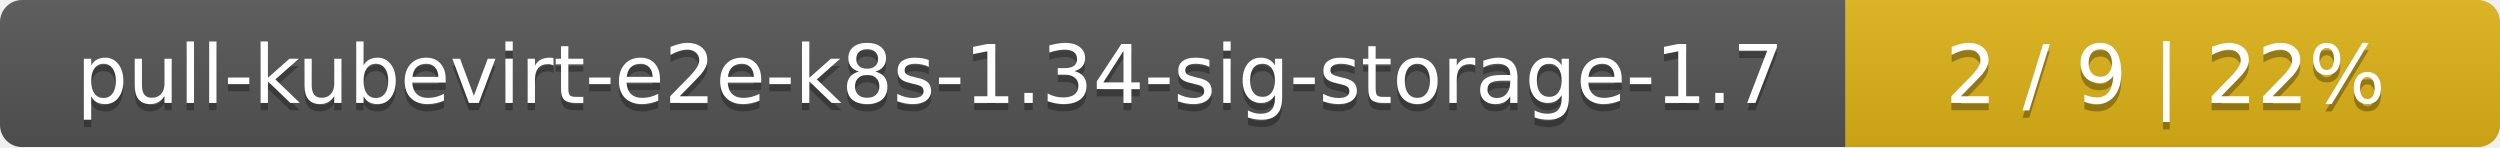
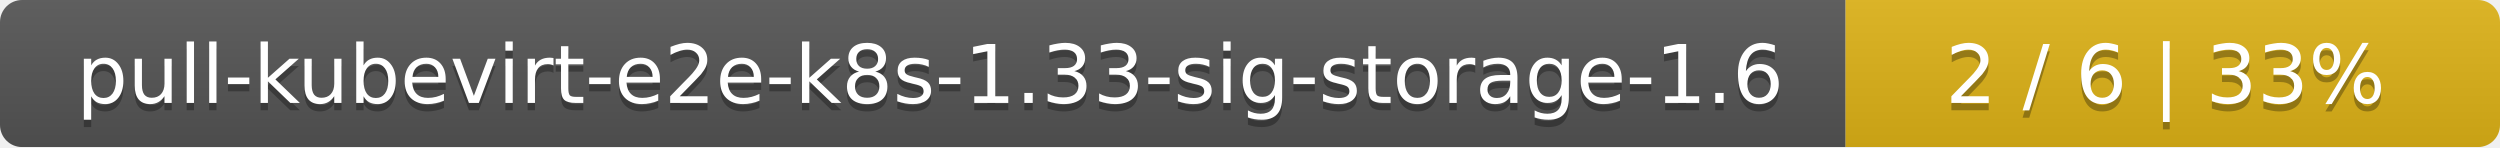
<svg xmlns="http://www.w3.org/2000/svg" width="340" height="20">
  <linearGradient id="smooth" x2="0" y2="100%">
    <stop offset="0" stop-color="#bbb" stop-opacity=".1" />
    <stop offset="1" stop-opacity=".1" />
  </linearGradient>
  <mask id="round">
    <rect width="340" height="20" rx="3" fill="#fff" />
  </mask>
  <g mask="url(#round)">
    <rect width="251" height="20" fill="#555" />
    <rect x="251" width="89" height="20" fill="#dfb317" />
    <rect width="340" height="20" fill="url(#smooth)" />
  </g>
  <g fill="#fff" text-anchor="middle" font-family="DejaVu Sans,Verdana,Geneva,sans-serif" font-size="11">
-     <text x="126.5" y="15" fill="#010101" fill-opacity=".3">pull-kubevirt-e2e-k8s-1.34-sig-storage-1.7</text>
-     <text x="126.5" y="14">pull-kubevirt-e2e-k8s-1.34-sig-storage-1.7</text>
-     <text x="294.5" y="15" fill="#010101" fill-opacity=".3">2 / 9    |    22%</text>
-     <text x="294.5" y="14">2 / 9    |    22%</text>
+     <text x="126.5" y="15" fill="#010101" fill-opacity=".3">pull-kubevirt-e2e-k8s-1.33-sig-storage-1.6</text>
+     <text x="126.5" y="14">pull-kubevirt-e2e-k8s-1.33-sig-storage-1.6</text>
+     <text x="294.5" y="15" fill="#010101" fill-opacity=".3">2 / 6    |    33%</text>
+     <text x="294.5" y="14">2 / 6    |    33%</text>
  </g>
</svg>
